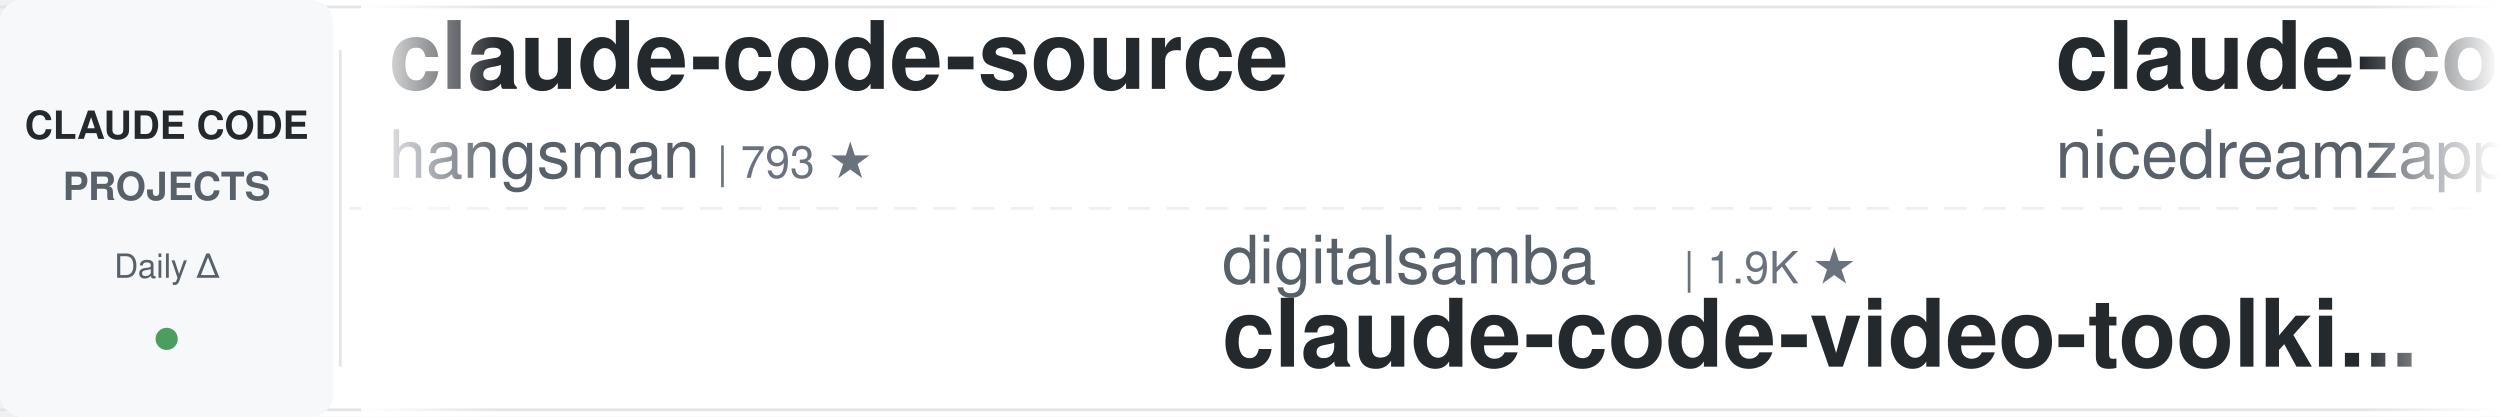
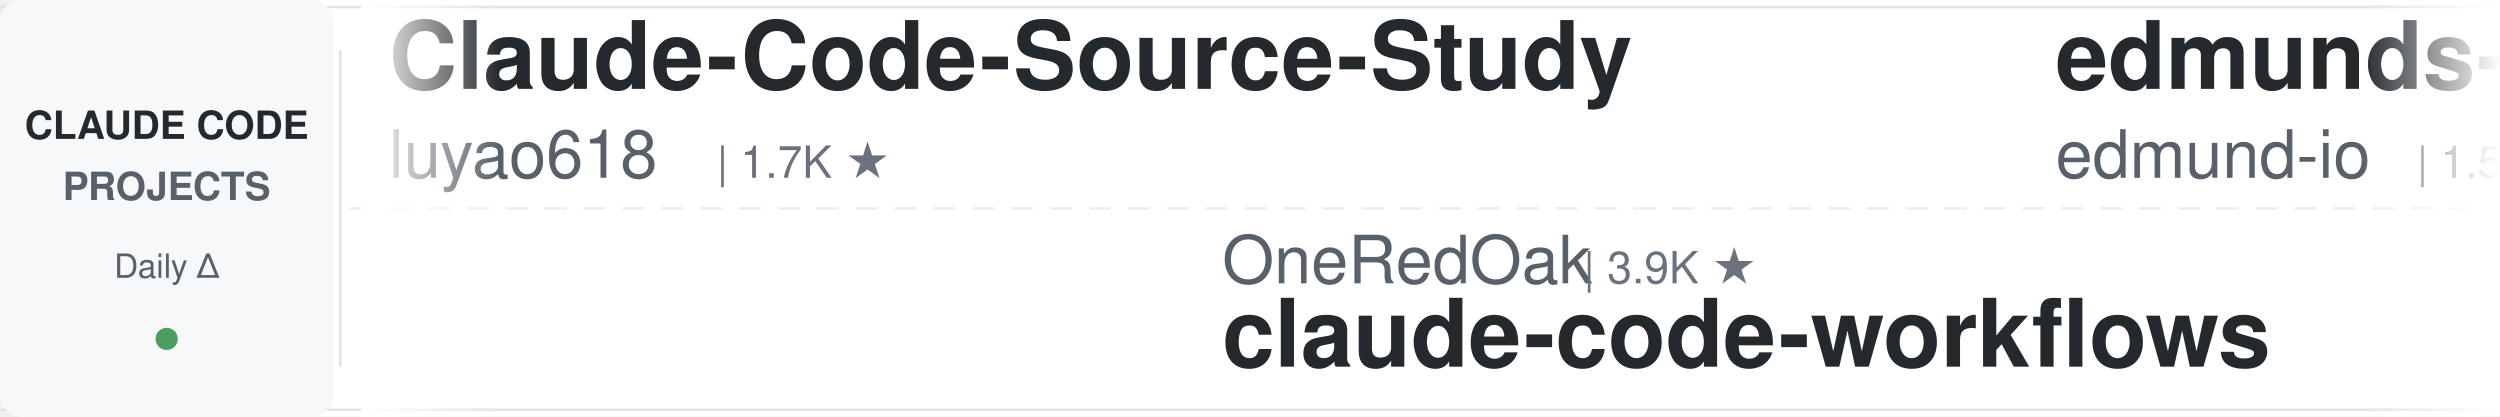
<svg xmlns="http://www.w3.org/2000/svg" width="900" height="150">
  <defs>
    <linearGradient id="leftFade" x1="0%" y1="0%" x2="100%" y2="0%">
      <stop offset="0%" style="stop-color:#ffffff;stop-opacity:1" />
      <stop offset="100%" style="stop-color:#ffffff;stop-opacity:0" />
    </linearGradient>
    <linearGradient id="rightFade" x1="0%" y1="0%" x2="100%" y2="0%">
      <stop offset="0%" style="stop-color:#ffffff;stop-opacity:0" />
      <stop offset="100%" style="stop-color:#ffffff;stop-opacity:1" />
    </linearGradient>
  </defs>
  <rect width="900" height="150" fill="#ffffff" rx="8" />
  <rect x="0" y="2" width="900" height="1" fill="#e1e4e8" />
  <rect x="0" y="147" width="900" height="1" fill="#e1e4e8" />
  <line x1="0" y1="75" x2="900" y2="75" stroke="#e1e4e8" stroke-width="1" stroke-dasharray="8 6" opacity="0.6" />
  <rect x="0" y="0" width="120" height="150" fill="#f6f8fa" rx="8" />
  <text x="60" y="50" font-family="-apple-system, BlinkMacSystemFont, 'Segoe UI', Helvetica, Arial, sans-serif" font-size="14" font-weight="600" fill="#24292e" text-anchor="middle">CLAUDE CODE</text>
  <text x="60" y="72" font-family="-apple-system, BlinkMacSystemFont, 'Segoe UI', Helvetica, Arial, sans-serif" font-size="14" font-weight="600" fill="#586069" text-anchor="middle">PROJECTS</text>
  <text x="60" y="100" font-family="-apple-system, BlinkMacSystemFont, 'Segoe UI', Helvetica, Arial, sans-serif" font-size="12" font-weight="500" fill="#586069" text-anchor="middle">Daily Δ</text>
  <circle cx="60" cy="122" r="4" fill="#22863a" opacity="0.8" />
  <rect x="122" y="18" width="1" height="114" fill="#e1e4e8" />
  <clipPath id="tickerClip">
    <rect x="130" y="0" width="770" height="150" />
  </clipPath>
  <g clip-path="url(#tickerClip)">
    <g id="tickerItems">
      <animateTransform attributeName="transform" attributeType="XML" type="translate" from="0 0" to="-3000 0" dur="54s" repeatCount="indefinite" />
      <g transform="translate(0, 0)">
-         <text x="140" y="32" font-family="-apple-system, BlinkMacSystemFont, 'Segoe UI', Helvetica, Arial, sans-serif" font-size="34" font-weight="600" fill="#24292e">claude-code-source</text>
-         <text x="140" y="64" font-family="-apple-system, BlinkMacSystemFont, 'Segoe UI', Helvetica, Arial, sans-serif" font-size="24" font-weight="400" fill="#586069">hangsman</text>
-         <text x="258" y="64" font-family="-apple-system, BlinkMacSystemFont, 'Segoe UI', Helvetica, Arial, sans-serif" font-size="16" font-weight="500" fill="#6a737d">| 793 ★</text>
+         <text x="140" y="32" font-family="-apple-system, BlinkMacSystemFont, 'Segoe UI', Helvetica, Arial, sans-serif" font-size="34" font-weight="600" fill="#24292e">Claude-Code-Source-Study</text>
+         <text x="140" y="64" font-family="-apple-system, BlinkMacSystemFont, 'Segoe UI', Helvetica, Arial, sans-serif" font-size="24" font-weight="400" fill="#586069">luyao618</text>
+         <text x="258" y="64" font-family="-apple-system, BlinkMacSystemFont, 'Segoe UI', Helvetica, Arial, sans-serif" font-size="16" font-weight="500" fill="#6a737d">| 1.7K ★</text>
      </g>
      <g transform="translate(300, 0)">
-         <text x="140" y="102" font-family="-apple-system, BlinkMacSystemFont, 'Segoe UI', Helvetica, Arial, sans-serif" font-size="24" font-weight="400" fill="#586069">digitalsamba</text>
-         <text x="306" y="102" font-family="-apple-system, BlinkMacSystemFont, 'Segoe UI', Helvetica, Arial, sans-serif" font-size="16" font-weight="500" fill="#6a737d">| 1.9K ★</text>
-         <text x="140" y="132" font-family="-apple-system, BlinkMacSystemFont, 'Segoe UI', Helvetica, Arial, sans-serif" font-size="34" font-weight="600" fill="#24292e">claude-code-video-toolki...</text>
+         <text x="140" y="102" font-family="-apple-system, BlinkMacSystemFont, 'Segoe UI', Helvetica, Arial, sans-serif" font-size="24" font-weight="400" fill="#586069">OneRedOak</text>
+         <text x="270" y="102" font-family="-apple-system, BlinkMacSystemFont, 'Segoe UI', Helvetica, Arial, sans-serif" font-size="16" font-weight="500" fill="#6a737d">| 3.9K ★</text>
+         <text x="140" y="132" font-family="-apple-system, BlinkMacSystemFont, 'Segoe UI', Helvetica, Arial, sans-serif" font-size="34" font-weight="600" fill="#24292e">claude-code-workflows</text>
      </g>
      <g transform="translate(600, 0)">
-         <text x="140" y="32" font-family="-apple-system, BlinkMacSystemFont, 'Segoe UI', Helvetica, Arial, sans-serif" font-size="34" font-weight="600" fill="#24292e">claude-code-local</text>
-         <text x="140" y="64" font-family="-apple-system, BlinkMacSystemFont, 'Segoe UI', Helvetica, Arial, sans-serif" font-size="24" font-weight="400" fill="#586069">nicedreamzapp</text>
-         <text x="318" y="64" font-family="-apple-system, BlinkMacSystemFont, 'Segoe UI', Helvetica, Arial, sans-serif" font-size="16" font-weight="500" fill="#6a737d">| 3.2K ★</text>
-       </g>
-       <g transform="translate(900, 0)">
-         <text x="140" y="102" font-family="-apple-system, BlinkMacSystemFont, 'Segoe UI', Helvetica, Arial, sans-serif" font-size="24" font-weight="400" fill="#586069">wanshuiyin</text>
-         <text x="282" y="102" font-family="-apple-system, BlinkMacSystemFont, 'Segoe UI', Helvetica, Arial, sans-serif" font-size="16" font-weight="500" fill="#6a737d">| 14.6K ★</text>
-         <text x="140" y="132" font-family="-apple-system, BlinkMacSystemFont, 'Segoe UI', Helvetica, Arial, sans-serif" font-size="34" font-weight="600" fill="#24292e">Auto-claude-code-researc...</text>
-       </g>
-       <g transform="translate(1200, 0)">
-         <text x="140" y="32" font-family="-apple-system, BlinkMacSystemFont, 'Segoe UI', Helvetica, Arial, sans-serif" font-size="34" font-weight="600" fill="#24292e">claude-code-harness</text>
-         <text x="140" y="64" font-family="-apple-system, BlinkMacSystemFont, 'Segoe UI', Helvetica, Arial, sans-serif" font-size="24" font-weight="400" fill="#586069">Chachamaru127</text>
-         <text x="318" y="64" font-family="-apple-system, BlinkMacSystemFont, 'Segoe UI', Helvetica, Arial, sans-serif" font-size="16" font-weight="500" fill="#6a737d">| 3.1K ★</text>
-       </g>
-       <g transform="translate(1500, 0)">
-         <text x="140" y="102" font-family="-apple-system, BlinkMacSystemFont, 'Segoe UI', Helvetica, Arial, sans-serif" font-size="24" font-weight="400" fill="#586069">xu-xiang</text>
-         <text x="258" y="102" font-family="-apple-system, BlinkMacSystemFont, 'Segoe UI', Helvetica, Arial, sans-serif" font-size="16" font-weight="500" fill="#6a737d">| 1.9K ★</text>
-         <text x="140" y="132" font-family="-apple-system, BlinkMacSystemFont, 'Segoe UI', Helvetica, Arial, sans-serif" font-size="34" font-weight="600" fill="#24292e">everything-claude-code-z...</text>
-       </g>
-       <g transform="translate(1800, 0)">
-         <text x="140" y="32" font-family="-apple-system, BlinkMacSystemFont, 'Segoe UI', Helvetica, Arial, sans-serif" font-size="34" font-weight="600" fill="#24292e">learn-claude-code</text>
-         <text x="140" y="64" font-family="-apple-system, BlinkMacSystemFont, 'Segoe UI', Helvetica, Arial, sans-serif" font-size="24" font-weight="400" fill="#586069">shareAI-lab</text>
-         <text x="294" y="64" font-family="-apple-system, BlinkMacSystemFont, 'Segoe UI', Helvetica, Arial, sans-serif" font-size="16" font-weight="500" fill="#6a737d">| 74.1K ★</text>
-       </g>
-       <g transform="translate(2100, 0)">
-         <text x="140" y="102" font-family="-apple-system, BlinkMacSystemFont, 'Segoe UI', Helvetica, Arial, sans-serif" font-size="24" font-weight="400" fill="#586069">luyao618</text>
-         <text x="258" y="102" font-family="-apple-system, BlinkMacSystemFont, 'Segoe UI', Helvetica, Arial, sans-serif" font-size="16" font-weight="500" fill="#6a737d">| 1.7K ★</text>
-         <text x="140" y="132" font-family="-apple-system, BlinkMacSystemFont, 'Segoe UI', Helvetica, Arial, sans-serif" font-size="34" font-weight="600" fill="#24292e">Claude-Code-Source-Study</text>
-       </g>
-       <g transform="translate(2400, 0)">
        <text x="140" y="32" font-family="-apple-system, BlinkMacSystemFont, 'Segoe UI', Helvetica, Arial, sans-serif" font-size="34" font-weight="600" fill="#24292e">edmunds-claude-code</text>
        <text x="140" y="64" font-family="-apple-system, BlinkMacSystemFont, 'Segoe UI', Helvetica, Arial, sans-serif" font-size="24" font-weight="400" fill="#586069">edmund-io</text>
        <text x="270" y="64" font-family="-apple-system, BlinkMacSystemFont, 'Segoe UI', Helvetica, Arial, sans-serif" font-size="16" font-weight="500" fill="#6a737d">| 1.5K ★</text>
      </g>
+       <g transform="translate(900, 0)">
+         <text x="140" y="102" font-family="-apple-system, BlinkMacSystemFont, 'Segoe UI', Helvetica, Arial, sans-serif" font-size="24" font-weight="400" fill="#586069">ChrisWiles</text>
+         <text x="282" y="102" font-family="-apple-system, BlinkMacSystemFont, 'Segoe UI', Helvetica, Arial, sans-serif" font-size="16" font-weight="500" fill="#6a737d">| 6.0K ★</text>
+         <text x="140" y="132" font-family="-apple-system, BlinkMacSystemFont, 'Segoe UI', Helvetica, Arial, sans-serif" font-size="34" font-weight="600" fill="#24292e">claude-code-showcase</text>
+       </g>
+       <g transform="translate(1200, 0)">
+         <text x="140" y="32" font-family="-apple-system, BlinkMacSystemFont, 'Segoe UI', Helvetica, Arial, sans-serif" font-size="34" font-weight="600" fill="#24292e">ClaudeCodeAgents</text>
+         <text x="140" y="64" font-family="-apple-system, BlinkMacSystemFont, 'Segoe UI', Helvetica, Arial, sans-serif" font-size="24" font-weight="400" fill="#586069">darcyegb</text>
+         <text x="258" y="64" font-family="-apple-system, BlinkMacSystemFont, 'Segoe UI', Helvetica, Arial, sans-serif" font-size="16" font-weight="500" fill="#6a737d">| 758 ★</text>
+       </g>
+       <g transform="translate(1500, 0)">
+         <text x="140" y="102" font-family="-apple-system, BlinkMacSystemFont, 'Segoe UI', Helvetica, Arial, sans-serif" font-size="24" font-weight="400" fill="#586069">asgeirtj</text>
+         <text x="258" y="102" font-family="-apple-system, BlinkMacSystemFont, 'Segoe UI', Helvetica, Arial, sans-serif" font-size="16" font-weight="500" fill="#6a737d">| 62.8K ★</text>
+         <text x="140" y="132" font-family="-apple-system, BlinkMacSystemFont, 'Segoe UI', Helvetica, Arial, sans-serif" font-size="34" font-weight="600" fill="#24292e">system_prompts_leaks</text>
+       </g>
+       <g transform="translate(1800, 0)">
+         <text x="140" y="32" font-family="-apple-system, BlinkMacSystemFont, 'Segoe UI', Helvetica, Arial, sans-serif" font-size="34" font-weight="600" fill="#24292e">claude-code-prompts</text>
+         <text x="140" y="64" font-family="-apple-system, BlinkMacSystemFont, 'Segoe UI', Helvetica, Arial, sans-serif" font-size="24" font-weight="400" fill="#586069">repowise-dev</text>
+         <text x="306" y="64" font-family="-apple-system, BlinkMacSystemFont, 'Segoe UI', Helvetica, Arial, sans-serif" font-size="16" font-weight="500" fill="#6a737d">| 1.2K ★</text>
+       </g>
+       <g transform="translate(2100, 0)">
+         <text x="140" y="102" font-family="-apple-system, BlinkMacSystemFont, 'Segoe UI', Helvetica, Arial, sans-serif" font-size="24" font-weight="400" fill="#586069">andrew-kramer-inno</text>
+         <text x="378" y="102" font-family="-apple-system, BlinkMacSystemFont, 'Segoe UI', Helvetica, Arial, sans-serif" font-size="16" font-weight="500" fill="#6a737d">| 593 ★</text>
+         <text x="140" y="132" font-family="-apple-system, BlinkMacSystemFont, 'Segoe UI', Helvetica, Arial, sans-serif" font-size="34" font-weight="600" fill="#24292e">claude-code-source-build</text>
+       </g>
+       <g transform="translate(2400, 0)">
+         <text x="140" y="32" font-family="-apple-system, BlinkMacSystemFont, 'Segoe UI', Helvetica, Arial, sans-serif" font-size="34" font-weight="600" fill="#24292e">claude-code-plugins-plus...</text>
+         <text x="140" y="64" font-family="-apple-system, BlinkMacSystemFont, 'Segoe UI', Helvetica, Arial, sans-serif" font-size="24" font-weight="400" fill="#586069">jeremylongshore</text>
+         <text x="342" y="64" font-family="-apple-system, BlinkMacSystemFont, 'Segoe UI', Helvetica, Arial, sans-serif" font-size="16" font-weight="500" fill="#6a737d">| 2.6K ★</text>
+       </g>
      <g transform="translate(2700, 0)">
-         <text x="140" y="102" font-family="-apple-system, BlinkMacSystemFont, 'Segoe UI', Helvetica, Arial, sans-serif" font-size="24" font-weight="400" fill="#586069">alejandrobalderas</text>
-         <text x="366" y="102" font-family="-apple-system, BlinkMacSystemFont, 'Segoe UI', Helvetica, Arial, sans-serif" font-size="16" font-weight="500" fill="#6a737d">| 2.8K ★</text>
-         <text x="140" y="132" font-family="-apple-system, BlinkMacSystemFont, 'Segoe UI', Helvetica, Arial, sans-serif" font-size="34" font-weight="600" fill="#24292e">claude-code-from-source</text>
+         <text x="140" y="102" font-family="-apple-system, BlinkMacSystemFont, 'Segoe UI', Helvetica, Arial, sans-serif" font-size="24" font-weight="400" fill="#586069">disler</text>
+         <text x="234" y="102" font-family="-apple-system, BlinkMacSystemFont, 'Segoe UI', Helvetica, Arial, sans-serif" font-size="16" font-weight="500" fill="#6a737d">| 1.6K ★</text>
+         <text x="140" y="132" font-family="-apple-system, BlinkMacSystemFont, 'Segoe UI', Helvetica, Arial, sans-serif" font-size="34" font-weight="600" fill="#24292e">pi-vs-claude-code</text>
      </g>
      <g transform="translate(3000, 0)">
-         <text x="140" y="32" font-family="-apple-system, BlinkMacSystemFont, 'Segoe UI', Helvetica, Arial, sans-serif" font-size="34" font-weight="600" fill="#24292e">claude-code-source</text>
-         <text x="140" y="64" font-family="-apple-system, BlinkMacSystemFont, 'Segoe UI', Helvetica, Arial, sans-serif" font-size="24" font-weight="400" fill="#586069">hangsman</text>
-         <text x="258" y="64" font-family="-apple-system, BlinkMacSystemFont, 'Segoe UI', Helvetica, Arial, sans-serif" font-size="16" font-weight="500" fill="#6a737d">| 793 ★</text>
+         <text x="140" y="32" font-family="-apple-system, BlinkMacSystemFont, 'Segoe UI', Helvetica, Arial, sans-serif" font-size="34" font-weight="600" fill="#24292e">Claude-Code-Source-Study</text>
+         <text x="140" y="64" font-family="-apple-system, BlinkMacSystemFont, 'Segoe UI', Helvetica, Arial, sans-serif" font-size="24" font-weight="400" fill="#586069">luyao618</text>
+         <text x="258" y="64" font-family="-apple-system, BlinkMacSystemFont, 'Segoe UI', Helvetica, Arial, sans-serif" font-size="16" font-weight="500" fill="#6a737d">| 1.7K ★</text>
      </g>
      <g transform="translate(3300, 0)">
-         <text x="140" y="102" font-family="-apple-system, BlinkMacSystemFont, 'Segoe UI', Helvetica, Arial, sans-serif" font-size="24" font-weight="400" fill="#586069">digitalsamba</text>
-         <text x="306" y="102" font-family="-apple-system, BlinkMacSystemFont, 'Segoe UI', Helvetica, Arial, sans-serif" font-size="16" font-weight="500" fill="#6a737d">| 1.9K ★</text>
-         <text x="140" y="132" font-family="-apple-system, BlinkMacSystemFont, 'Segoe UI', Helvetica, Arial, sans-serif" font-size="34" font-weight="600" fill="#24292e">claude-code-video-toolki...</text>
+         <text x="140" y="102" font-family="-apple-system, BlinkMacSystemFont, 'Segoe UI', Helvetica, Arial, sans-serif" font-size="24" font-weight="400" fill="#586069">OneRedOak</text>
+         <text x="270" y="102" font-family="-apple-system, BlinkMacSystemFont, 'Segoe UI', Helvetica, Arial, sans-serif" font-size="16" font-weight="500" fill="#6a737d">| 3.9K ★</text>
+         <text x="140" y="132" font-family="-apple-system, BlinkMacSystemFont, 'Segoe UI', Helvetica, Arial, sans-serif" font-size="34" font-weight="600" fill="#24292e">claude-code-workflows</text>
      </g>
      <g transform="translate(3600, 0)">
-         <text x="140" y="32" font-family="-apple-system, BlinkMacSystemFont, 'Segoe UI', Helvetica, Arial, sans-serif" font-size="34" font-weight="600" fill="#24292e">claude-code-local</text>
-         <text x="140" y="64" font-family="-apple-system, BlinkMacSystemFont, 'Segoe UI', Helvetica, Arial, sans-serif" font-size="24" font-weight="400" fill="#586069">nicedreamzapp</text>
-         <text x="318" y="64" font-family="-apple-system, BlinkMacSystemFont, 'Segoe UI', Helvetica, Arial, sans-serif" font-size="16" font-weight="500" fill="#6a737d">| 3.2K ★</text>
+         <text x="140" y="32" font-family="-apple-system, BlinkMacSystemFont, 'Segoe UI', Helvetica, Arial, sans-serif" font-size="34" font-weight="600" fill="#24292e">edmunds-claude-code</text>
+         <text x="140" y="64" font-family="-apple-system, BlinkMacSystemFont, 'Segoe UI', Helvetica, Arial, sans-serif" font-size="24" font-weight="400" fill="#586069">edmund-io</text>
+         <text x="270" y="64" font-family="-apple-system, BlinkMacSystemFont, 'Segoe UI', Helvetica, Arial, sans-serif" font-size="16" font-weight="500" fill="#6a737d">| 1.5K ★</text>
      </g>
      <g transform="translate(3900, 0)">
-         <text x="140" y="102" font-family="-apple-system, BlinkMacSystemFont, 'Segoe UI', Helvetica, Arial, sans-serif" font-size="24" font-weight="400" fill="#586069">wanshuiyin</text>
-         <text x="282" y="102" font-family="-apple-system, BlinkMacSystemFont, 'Segoe UI', Helvetica, Arial, sans-serif" font-size="16" font-weight="500" fill="#6a737d">| 14.6K ★</text>
-         <text x="140" y="132" font-family="-apple-system, BlinkMacSystemFont, 'Segoe UI', Helvetica, Arial, sans-serif" font-size="34" font-weight="600" fill="#24292e">Auto-claude-code-researc...</text>
+         <text x="140" y="102" font-family="-apple-system, BlinkMacSystemFont, 'Segoe UI', Helvetica, Arial, sans-serif" font-size="24" font-weight="400" fill="#586069">ChrisWiles</text>
+         <text x="282" y="102" font-family="-apple-system, BlinkMacSystemFont, 'Segoe UI', Helvetica, Arial, sans-serif" font-size="16" font-weight="500" fill="#6a737d">| 6.0K ★</text>
+         <text x="140" y="132" font-family="-apple-system, BlinkMacSystemFont, 'Segoe UI', Helvetica, Arial, sans-serif" font-size="34" font-weight="600" fill="#24292e">claude-code-showcase</text>
      </g>
    </g>
  </g>
  <rect x="130" y="0" width="50" height="150" fill="url(#leftFade)" />
  <rect x="850" y="0" width="50" height="150" fill="url(#rightFade)" />
</svg>
